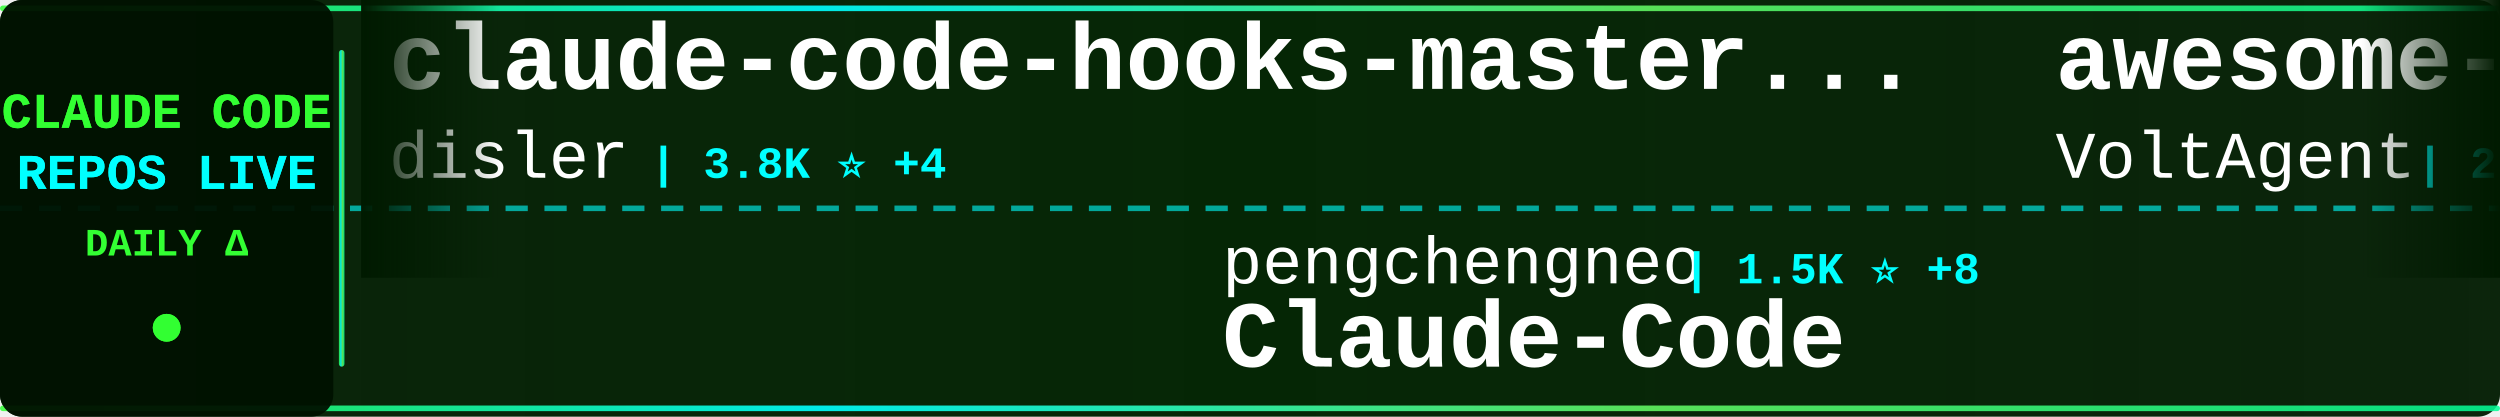
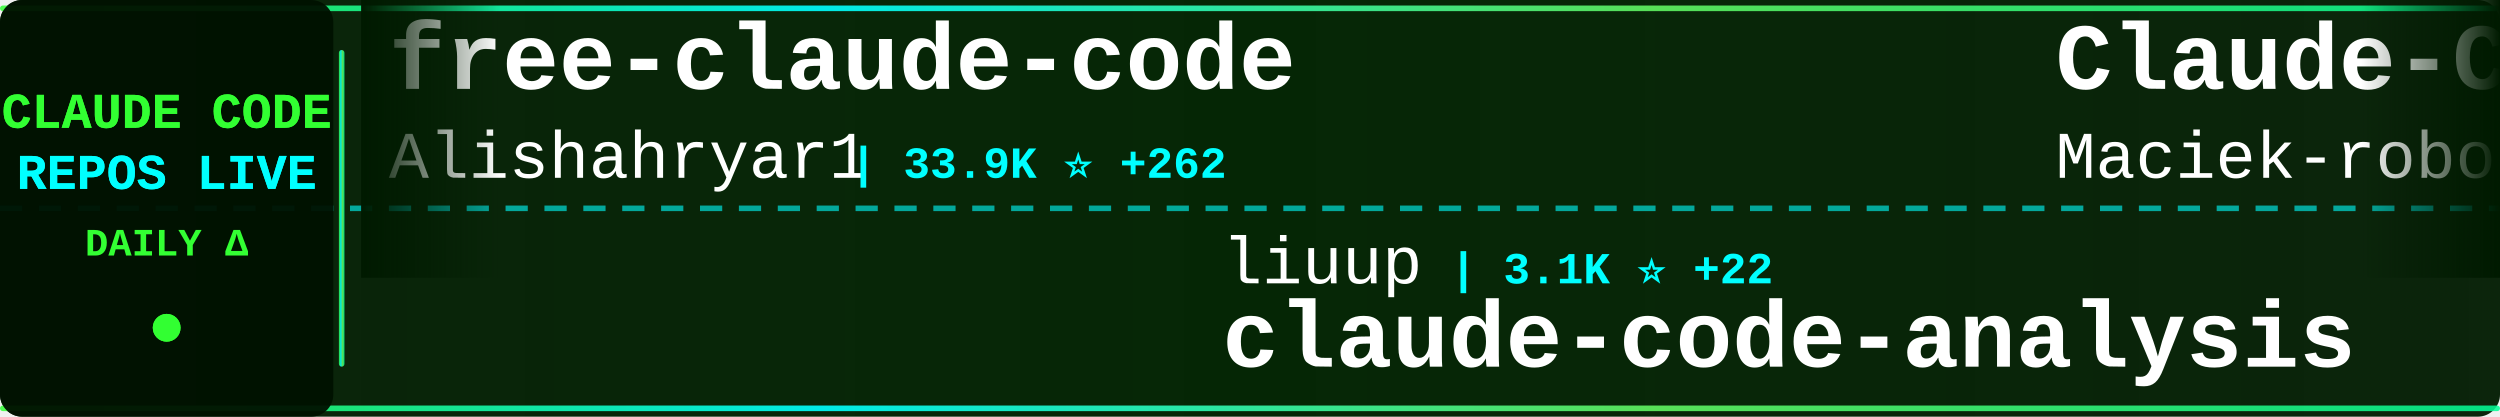
<svg xmlns="http://www.w3.org/2000/svg" width="900" height="150">
  <defs>
    <linearGradient id="tickerBg" x1="0%" y1="0%" x2="100%" y2="0%">
      <stop offset="0%" style="stop-color:#001a00;stop-opacity:0.95" />
      <stop offset="50%" style="stop-color:#002200;stop-opacity:0.98" />
      <stop offset="100%" style="stop-color:#001a00;stop-opacity:0.95" />
    </linearGradient>
    <linearGradient id="borderGrad" x1="0%" y1="0%" x2="100%" y2="0%">
      <stop offset="0%" style="stop-color:#33ff33;stop-opacity:0.85">
        <animate attributeName="stop-opacity" values="0.85;1;0.85" dur="2s" repeatCount="indefinite" />
      </stop>
      <stop offset="33%" style="stop-color:#00ffff;stop-opacity:0.9">
        <animate attributeName="stop-opacity" values="0.9;1;0.9" dur="2.2s" repeatCount="indefinite" />
      </stop>
      <stop offset="66%" style="stop-color:#66ff66;stop-opacity:0.85">
        <animate attributeName="stop-opacity" values="0.85;1;0.85" dur="1.8s" repeatCount="indefinite" />
      </stop>
      <stop offset="100%" style="stop-color:#00ff99;stop-opacity:0.85">
        <animate attributeName="stop-opacity" values="0.85;1;0.85" dur="2s" repeatCount="indefinite" />
      </stop>
    </linearGradient>
    <filter id="textGlow">
      <feGaussianBlur stdDeviation="0.1" result="coloredBlur" />
      <feMerge>
        <feMergeNode in="coloredBlur" />
        <feMergeNode in="SourceGraphic" />
      </feMerge>
    </filter>
    <filter id="metricGlow">
      <feGaussianBlur stdDeviation="0.2" result="coloredBlur" />
      <feMerge>
        <feMergeNode in="coloredBlur" />
        <feMergeNode in="SourceGraphic" />
      </feMerge>
    </filter>
    <linearGradient id="leftFade" x1="0%" y1="0%" x2="100%" y2="0%">
      <stop offset="0%" style="stop-color:#001a00;stop-opacity:1" />
      <stop offset="100%" style="stop-color:#001a00;stop-opacity:0" />
    </linearGradient>
    <linearGradient id="rightFade" x1="0%" y1="0%" x2="100%" y2="0%">
      <stop offset="0%" style="stop-color:#001a00;stop-opacity:0" />
      <stop offset="100%" style="stop-color:#001a00;stop-opacity:1" />
    </linearGradient>
  </defs>
  <rect width="900" height="150" fill="url(#tickerBg)" rx="8" />
  <rect x="0" y="2" width="900" height="2" fill="url(#borderGrad)" rx="1" />
  <rect x="0" y="146" width="900" height="2" fill="url(#borderGrad)" rx="1" />
  <line x1="0" y1="75" x2="900" y2="75" stroke="#00ffff" stroke-width="2" stroke-dasharray="8 6" opacity="0.6" />
  <rect x="0" y="0" width="120" height="150" fill="#001100" opacity="0.95" rx="8" />
  <text x="60" y="46" font-family="'Courier New', monospace" font-size="18" font-weight="bold" fill="#33ff33" text-anchor="middle" filter="url(#textGlow)">
    CLAUDE CODE
  </text>
  <text x="60" y="68" font-family="'Courier New', monospace" font-size="18" font-weight="bold" fill="#00ffff" text-anchor="middle" filter="url(#textGlow)">
    REPOS LIVE
  </text>
  <text x="60" y="92" font-family="'Courier New', monospace" font-size="14" font-weight="bold" fill="#33ff33" text-anchor="middle">
    DAILY Δ
  </text>
  <circle cx="60" cy="118" r="5" fill="#33ff33" filter="url(#metricGlow)">
    <animate attributeName="r" values="4;6;4" dur="1.5s" repeatCount="indefinite" />
    <animate attributeName="opacity" values="0.6;1;0.6" dur="1.5s" repeatCount="indefinite" />
  </circle>
  <rect x="122" y="18" width="2" height="114" fill="url(#borderGrad)" rx="1" />
  <clipPath id="tickerClip">
    <rect x="130" y="0" width="770" height="150" />
  </clipPath>
  <g clip-path="url(#tickerClip)">
    <g id="tickerItems">
      <animateTransform attributeName="transform" attributeType="XML" type="translate" from="0 0" to="-3000 0" dur="54s" repeatCount="indefinite" />
      <g transform="translate(0, 0)">
-         <text x="140" y="32" font-family="'Courier New', monospace" font-size="34" font-weight="bold" fill="#ffffff">claude-code-hooks-master...</text>
-         <text x="140" y="64" font-family="'Courier New', monospace" font-size="24" font-weight="normal" fill="#ffffff" opacity="1.0">disler</text>
-         <text x="234" y="64" font-family="'Courier New', monospace" font-size="16" font-weight="bold" fill="#00ffff"> | 3.8K ⭐ +4</text>
+         <text x="140" y="32" font-family="'Courier New', monospace" font-size="34" font-weight="bold" fill="#ffffff">free-claude-code</text>
+         <text x="140" y="64" font-family="'Courier New', monospace" font-size="24" font-weight="normal" fill="#ffffff" opacity="1.0">Alishahryar1</text>
+         <text x="306" y="64" font-family="'Courier New', monospace" font-size="16" font-weight="bold" fill="#00ffff"> | 33.9K ⭐ +262</text>
      </g>
      <g transform="translate(300, 0)">
-         <text x="140" y="102" font-family="'Courier New', monospace" font-size="24" font-weight="normal" fill="#ffffff" opacity="1.0">pengchengneo</text>
-         <text x="306" y="102" font-family="'Courier New', monospace" font-size="16" font-weight="bold" fill="#00ffff"> | 1.5K ⭐ +8</text>
-         <text x="140" y="132" font-family="'Courier New', monospace" font-size="34" font-weight="bold" fill="#ffffff">Claude-Code</text>
+         <text x="140" y="102" font-family="'Courier New', monospace" font-size="24" font-weight="normal" fill="#ffffff" opacity="1.0">liuup</text>
+         <text x="222" y="102" font-family="'Courier New', monospace" font-size="16" font-weight="bold" fill="#00ffff"> | 3.1K ⭐ +22</text>
+         <text x="140" y="132" font-family="'Courier New', monospace" font-size="34" font-weight="bold" fill="#ffffff">claude-code-analysis</text>
      </g>
      <g transform="translate(600, 0)">
-         <text x="140" y="32" font-family="'Courier New', monospace" font-size="34" font-weight="bold" fill="#ffffff">awesome-claude-code-suba...</text>
-         <text x="140" y="64" font-family="'Courier New', monospace" font-size="24" font-weight="normal" fill="#ffffff" opacity="1.0">VoltAgent</text>
-         <text x="270" y="64" font-family="'Courier New', monospace" font-size="16" font-weight="bold" fill="#00ffff"> | 21.6K ⭐ +67</text>
+         <text x="140" y="32" font-family="'Courier New', monospace" font-size="34" font-weight="bold" fill="#ffffff">Claude-Code-Usage-Monito...</text>
+         <text x="140" y="64" font-family="'Courier New', monospace" font-size="24" font-weight="normal" fill="#ffffff" opacity="1.0">Maciek-roboblog</text>
+         <text x="342" y="64" font-family="'Courier New', monospace" font-size="16" font-weight="bold" fill="#00ffff"> | 8.2K ⭐ +11</text>
      </g>
      <g transform="translate(900, 0)">
-         <text x="140" y="102" font-family="'Courier New', monospace" font-size="24" font-weight="normal" fill="#ffffff" opacity="1.0">guanshan</text>
-         <text x="258" y="102" font-family="'Courier New', monospace" font-size="16" font-weight="bold" fill="#00ffff"> | 60 ⭐</text>
-         <text x="140" y="132" font-family="'Courier New', monospace" font-size="34" font-weight="bold" fill="#ffffff">ClaudeCode</text>
+         <text x="140" y="102" font-family="'Courier New', monospace" font-size="24" font-weight="normal" fill="#ffffff" opacity="1.0">AICoderTudou</text>
+         <text x="306" y="102" font-family="'Courier New', monospace" font-size="16" font-weight="bold" fill="#00ffff"> | 500 ⭐</text>
+         <text x="140" y="132" font-family="'Courier New', monospace" font-size="34" font-weight="bold" fill="#ffffff">claude-code-tudou</text>
      </g>
      <g transform="translate(1200, 0)">
-         <text x="140" y="32" font-family="'Courier New', monospace" font-size="34" font-weight="bold" fill="#ffffff">claude-code-templates</text>
-         <text x="140" y="64" font-family="'Courier New', monospace" font-size="24" font-weight="normal" fill="#ffffff" opacity="1.0">davila7</text>
-         <text x="246" y="64" font-family="'Courier New', monospace" font-size="16" font-weight="bold" fill="#00ffff"> | 28.0K ⭐ +47</text>
+         <text x="140" y="32" font-family="'Courier New', monospace" font-size="34" font-weight="bold" fill="#ffffff">claude-code-guide</text>
+         <text x="140" y="64" font-family="'Courier New', monospace" font-size="24" font-weight="normal" fill="#ffffff" opacity="1.0">zebbern</text>
+         <text x="246" y="64" font-family="'Courier New', monospace" font-size="16" font-weight="bold" fill="#00ffff"> | 4.3K ⭐ +16</text>
      </g>
      <g transform="translate(1500, 0)">
-         <text x="140" y="102" font-family="'Courier New', monospace" font-size="24" font-weight="normal" fill="#ffffff" opacity="1.0">lst97</text>
-         <text x="222" y="102" font-family="'Courier New', monospace" font-size="16" font-weight="bold" fill="#00ffff"> | 1.6K ⭐</text>
-         <text x="140" y="132" font-family="'Courier New', monospace" font-size="34" font-weight="bold" fill="#ffffff">claude-code-sub-agents</text>
+         <text x="140" y="102" font-family="'Courier New', monospace" font-size="24" font-weight="normal" fill="#ffffff" opacity="1.0">Chachamaru127</text>
+         <text x="318" y="102" font-family="'Courier New', monospace" font-size="16" font-weight="bold" fill="#00ffff"> | 2.7K ⭐ +4</text>
+         <text x="140" y="132" font-family="'Courier New', monospace" font-size="34" font-weight="bold" fill="#ffffff">claude-code-harness</text>
      </g>
      <g transform="translate(1800, 0)">
        <text x="140" y="32" font-family="'Courier New', monospace" font-size="34" font-weight="bold" fill="#ffffff">claude-howto</text>
        <text x="140" y="64" font-family="'Courier New', monospace" font-size="24" font-weight="normal" fill="#ffffff" opacity="1.0">luongnv89</text>
-         <text x="270" y="64" font-family="'Courier New', monospace" font-size="16" font-weight="bold" fill="#00ffff"> | 36.9K ⭐ +411</text>
+         <text x="270" y="64" font-family="'Courier New', monospace" font-size="16" font-weight="bold" fill="#00ffff"> | 36.9K ⭐ +385</text>
      </g>
      <g transform="translate(2100, 0)">
-         <text x="140" y="102" font-family="'Courier New', monospace" font-size="24" font-weight="normal" fill="#ffffff" opacity="1.0">Pimzino</text>
-         <text x="246" y="102" font-family="'Courier New', monospace" font-size="16" font-weight="bold" fill="#00ffff"> | 3.8K ⭐ +2</text>
-         <text x="140" y="132" font-family="'Courier New', monospace" font-size="34" font-weight="bold" fill="#ffffff">claude-code-spec-workflo...</text>
+         <text x="140" y="102" font-family="'Courier New', monospace" font-size="24" font-weight="normal" fill="#ffffff" opacity="1.0">carlvellotti</text>
+         <text x="306" y="102" font-family="'Courier New', monospace" font-size="16" font-weight="bold" fill="#00ffff"> | 2.1K ⭐</text>
+         <text x="140" y="132" font-family="'Courier New', monospace" font-size="34" font-weight="bold" fill="#ffffff">claude-code-pm-course</text>
      </g>
      <g transform="translate(2400, 0)">
-         <text x="140" y="32" font-family="'Courier New', monospace" font-size="34" font-weight="bold" fill="#ffffff">claude-code-local</text>
-         <text x="140" y="64" font-family="'Courier New', monospace" font-size="24" font-weight="normal" fill="#ffffff" opacity="1.0">nicedreamzapp</text>
-         <text x="318" y="64" font-family="'Courier New', monospace" font-size="16" font-weight="bold" fill="#00ffff"> | 2.7K ⭐ +9</text>
+         <text x="140" y="32" font-family="'Courier New', monospace" font-size="34" font-weight="bold" fill="#ffffff">Claude-Code-Game-Studios</text>
+         <text x="140" y="64" font-family="'Courier New', monospace" font-size="24" font-weight="normal" fill="#ffffff" opacity="1.0">Donchitos</text>
+         <text x="270" y="64" font-family="'Courier New', monospace" font-size="16" font-weight="bold" fill="#00ffff"> | 21.4K ⭐ +62</text>
      </g>
      <g transform="translate(2700, 0)">
-         <text x="140" y="102" font-family="'Courier New', monospace" font-size="24" font-weight="normal" fill="#ffffff" opacity="1.0">ding113</text>
-         <text x="246" y="102" font-family="'Courier New', monospace" font-size="16" font-weight="bold" fill="#00ffff"> | 3.0K ⭐ +11</text>
-         <text x="140" y="132" font-family="'Courier New', monospace" font-size="34" font-weight="bold" fill="#ffffff">claude-code-hub</text>
+         <text x="140" y="102" font-family="'Courier New', monospace" font-size="24" font-weight="normal" fill="#ffffff" opacity="1.0">anthropics</text>
+         <text x="282" y="102" font-family="'Courier New', monospace" font-size="16" font-weight="bold" fill="#00ffff"> | 149.5K ⭐ +521</text>
+         <text x="140" y="132" font-family="'Courier New', monospace" font-size="34" font-weight="bold" fill="#ffffff">skills</text>
      </g>
      <g transform="translate(3000, 0)">
-         <text x="140" y="32" font-family="'Courier New', monospace" font-size="34" font-weight="bold" fill="#ffffff">claude-code-hooks-master...</text>
-         <text x="140" y="64" font-family="'Courier New', monospace" font-size="24" font-weight="normal" fill="#ffffff" opacity="1.0">disler</text>
-         <text x="234" y="64" font-family="'Courier New', monospace" font-size="16" font-weight="bold" fill="#00ffff"> | 3.8K ⭐ +4</text>
+         <text x="140" y="32" font-family="'Courier New', monospace" font-size="34" font-weight="bold" fill="#ffffff">free-claude-code</text>
+         <text x="140" y="64" font-family="'Courier New', monospace" font-size="24" font-weight="normal" fill="#ffffff" opacity="1.0">Alishahryar1</text>
+         <text x="306" y="64" font-family="'Courier New', monospace" font-size="16" font-weight="bold" fill="#00ffff"> | 33.9K ⭐ +262</text>
      </g>
      <g transform="translate(3300, 0)">
-         <text x="140" y="102" font-family="'Courier New', monospace" font-size="24" font-weight="normal" fill="#ffffff" opacity="1.0">pengchengneo</text>
-         <text x="306" y="102" font-family="'Courier New', monospace" font-size="16" font-weight="bold" fill="#00ffff"> | 1.5K ⭐ +8</text>
-         <text x="140" y="132" font-family="'Courier New', monospace" font-size="34" font-weight="bold" fill="#ffffff">Claude-Code</text>
+         <text x="140" y="102" font-family="'Courier New', monospace" font-size="24" font-weight="normal" fill="#ffffff" opacity="1.0">liuup</text>
+         <text x="222" y="102" font-family="'Courier New', monospace" font-size="16" font-weight="bold" fill="#00ffff"> | 3.1K ⭐ +22</text>
+         <text x="140" y="132" font-family="'Courier New', monospace" font-size="34" font-weight="bold" fill="#ffffff">claude-code-analysis</text>
      </g>
      <g transform="translate(3600, 0)">
-         <text x="140" y="32" font-family="'Courier New', monospace" font-size="34" font-weight="bold" fill="#ffffff">awesome-claude-code-suba...</text>
-         <text x="140" y="64" font-family="'Courier New', monospace" font-size="24" font-weight="normal" fill="#ffffff" opacity="1.0">VoltAgent</text>
-         <text x="270" y="64" font-family="'Courier New', monospace" font-size="16" font-weight="bold" fill="#00ffff"> | 21.6K ⭐ +67</text>
+         <text x="140" y="32" font-family="'Courier New', monospace" font-size="34" font-weight="bold" fill="#ffffff">Claude-Code-Usage-Monito...</text>
+         <text x="140" y="64" font-family="'Courier New', monospace" font-size="24" font-weight="normal" fill="#ffffff" opacity="1.0">Maciek-roboblog</text>
+         <text x="342" y="64" font-family="'Courier New', monospace" font-size="16" font-weight="bold" fill="#00ffff"> | 8.2K ⭐ +11</text>
      </g>
      <g transform="translate(3900, 0)">
-         <text x="140" y="102" font-family="'Courier New', monospace" font-size="24" font-weight="normal" fill="#ffffff" opacity="1.0">guanshan</text>
-         <text x="258" y="102" font-family="'Courier New', monospace" font-size="16" font-weight="bold" fill="#00ffff"> | 60 ⭐</text>
-         <text x="140" y="132" font-family="'Courier New', monospace" font-size="34" font-weight="bold" fill="#ffffff">ClaudeCode</text>
+         <text x="140" y="102" font-family="'Courier New', monospace" font-size="24" font-weight="normal" fill="#ffffff" opacity="1.0">AICoderTudou</text>
+         <text x="306" y="102" font-family="'Courier New', monospace" font-size="16" font-weight="bold" fill="#00ffff"> | 500 ⭐</text>
+         <text x="140" y="132" font-family="'Courier New', monospace" font-size="34" font-weight="bold" fill="#ffffff">claude-code-tudou</text>
      </g>
    </g>
  </g>
  <rect x="130" y="0" width="50" height="100" fill="url(#leftFade)" />
  <rect x="850" y="0" width="50" height="100" fill="url(#rightFade)" />
</svg>
